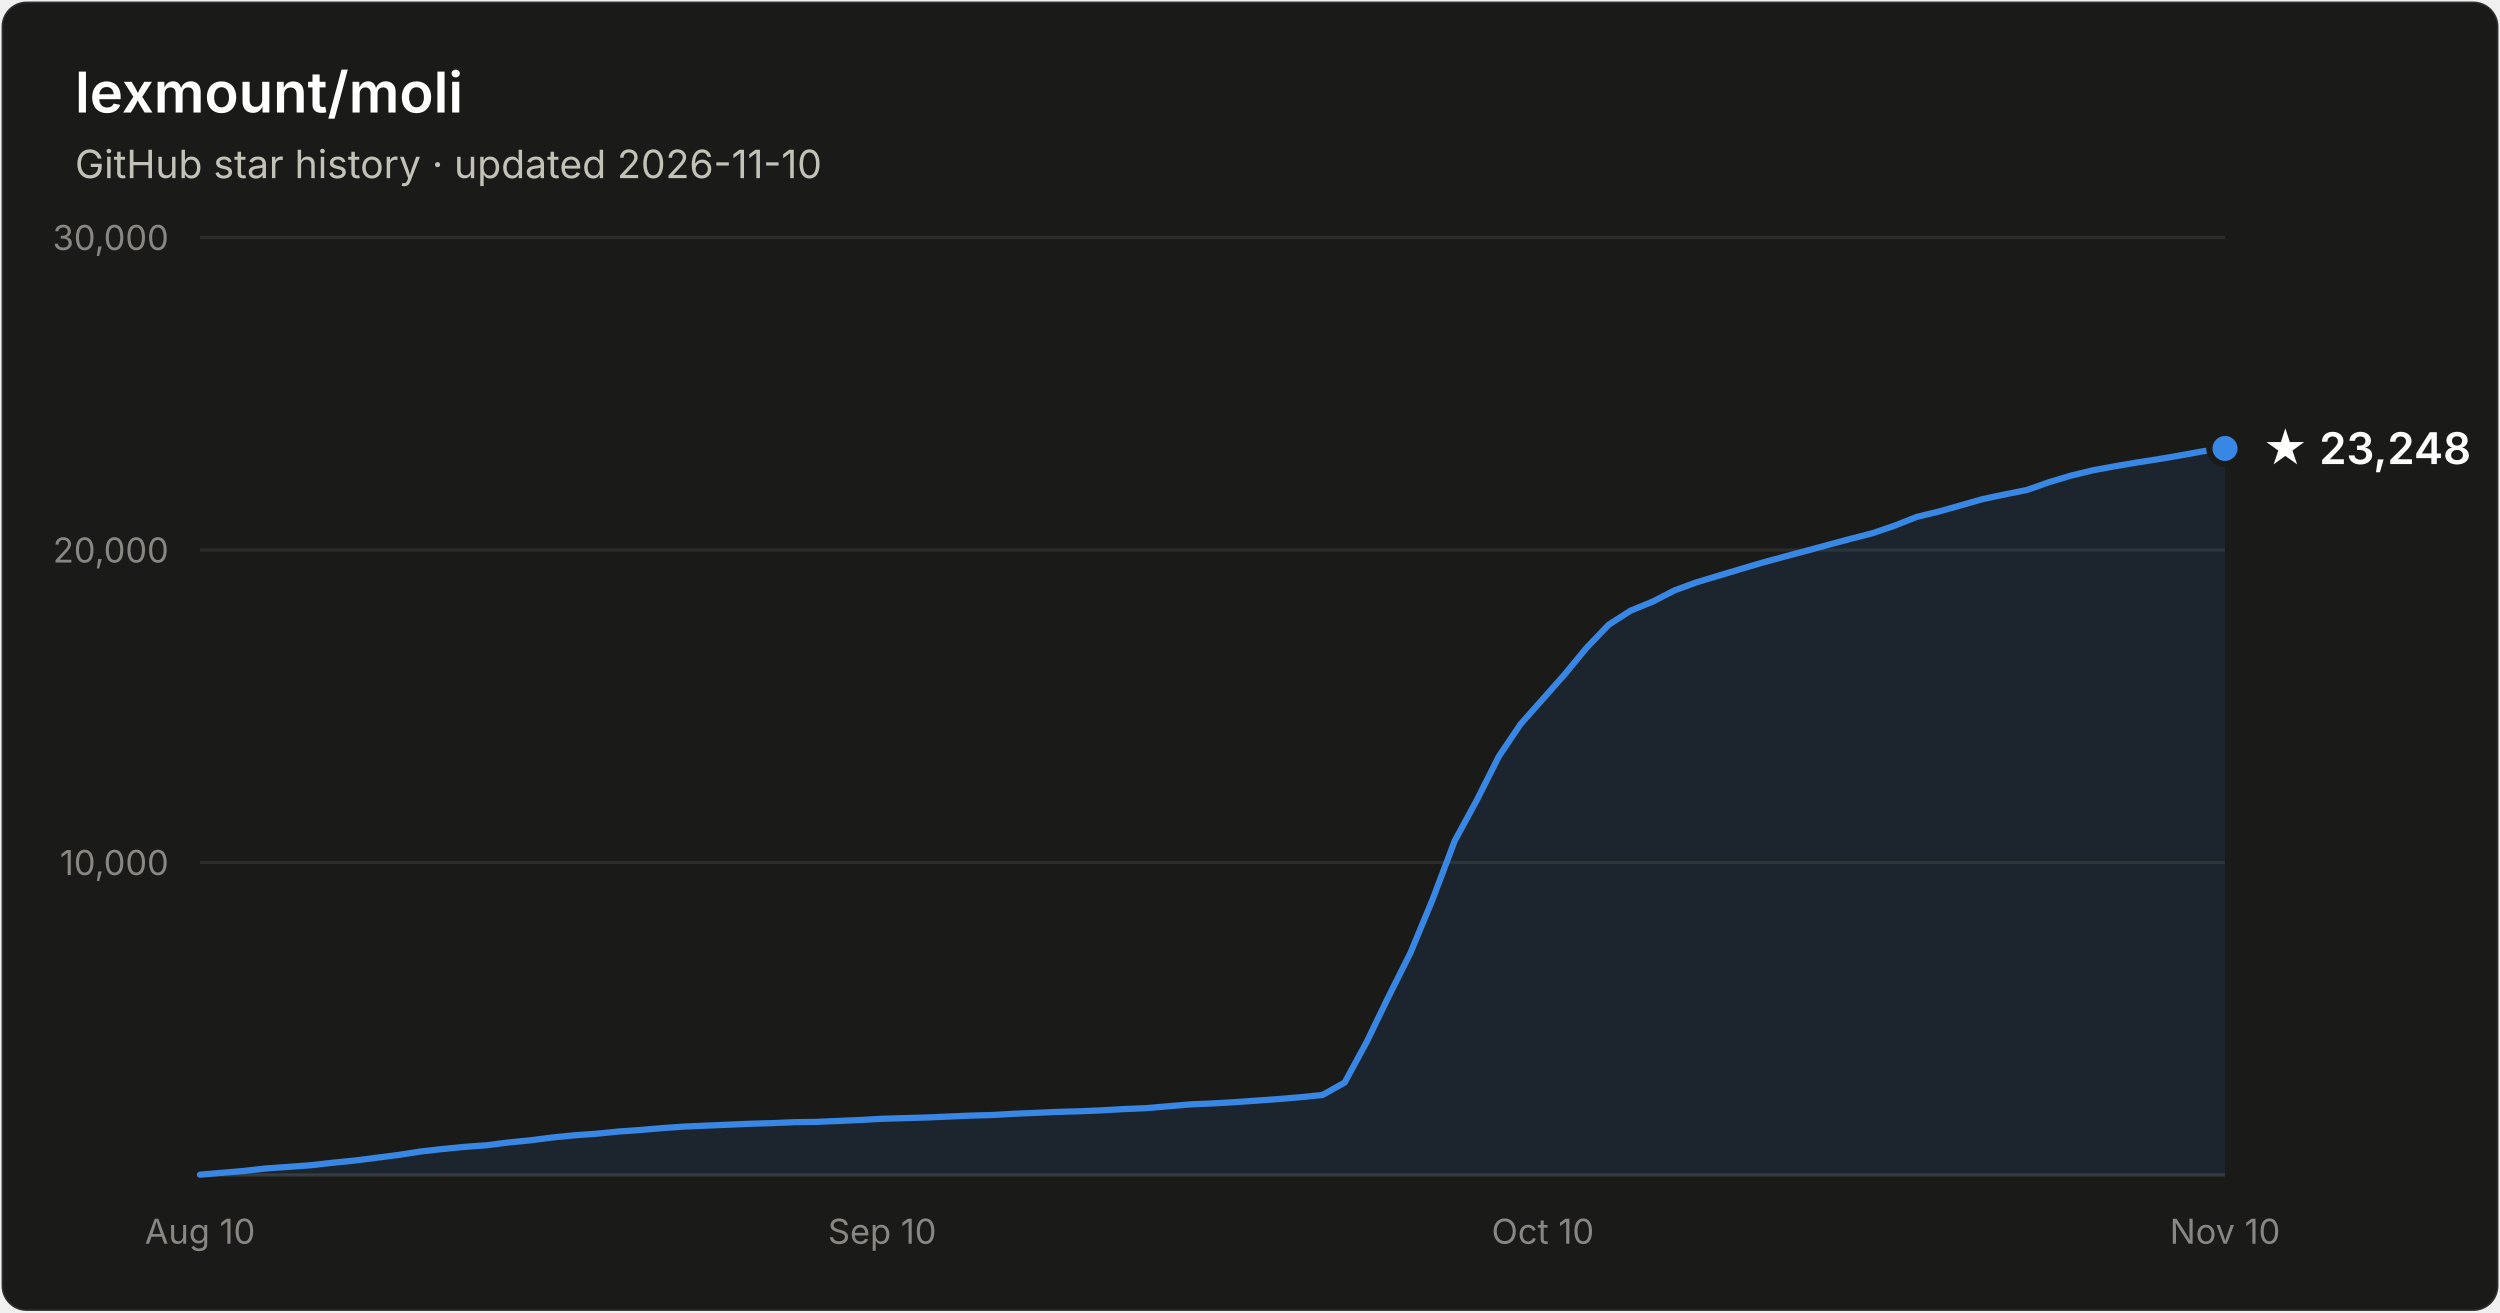
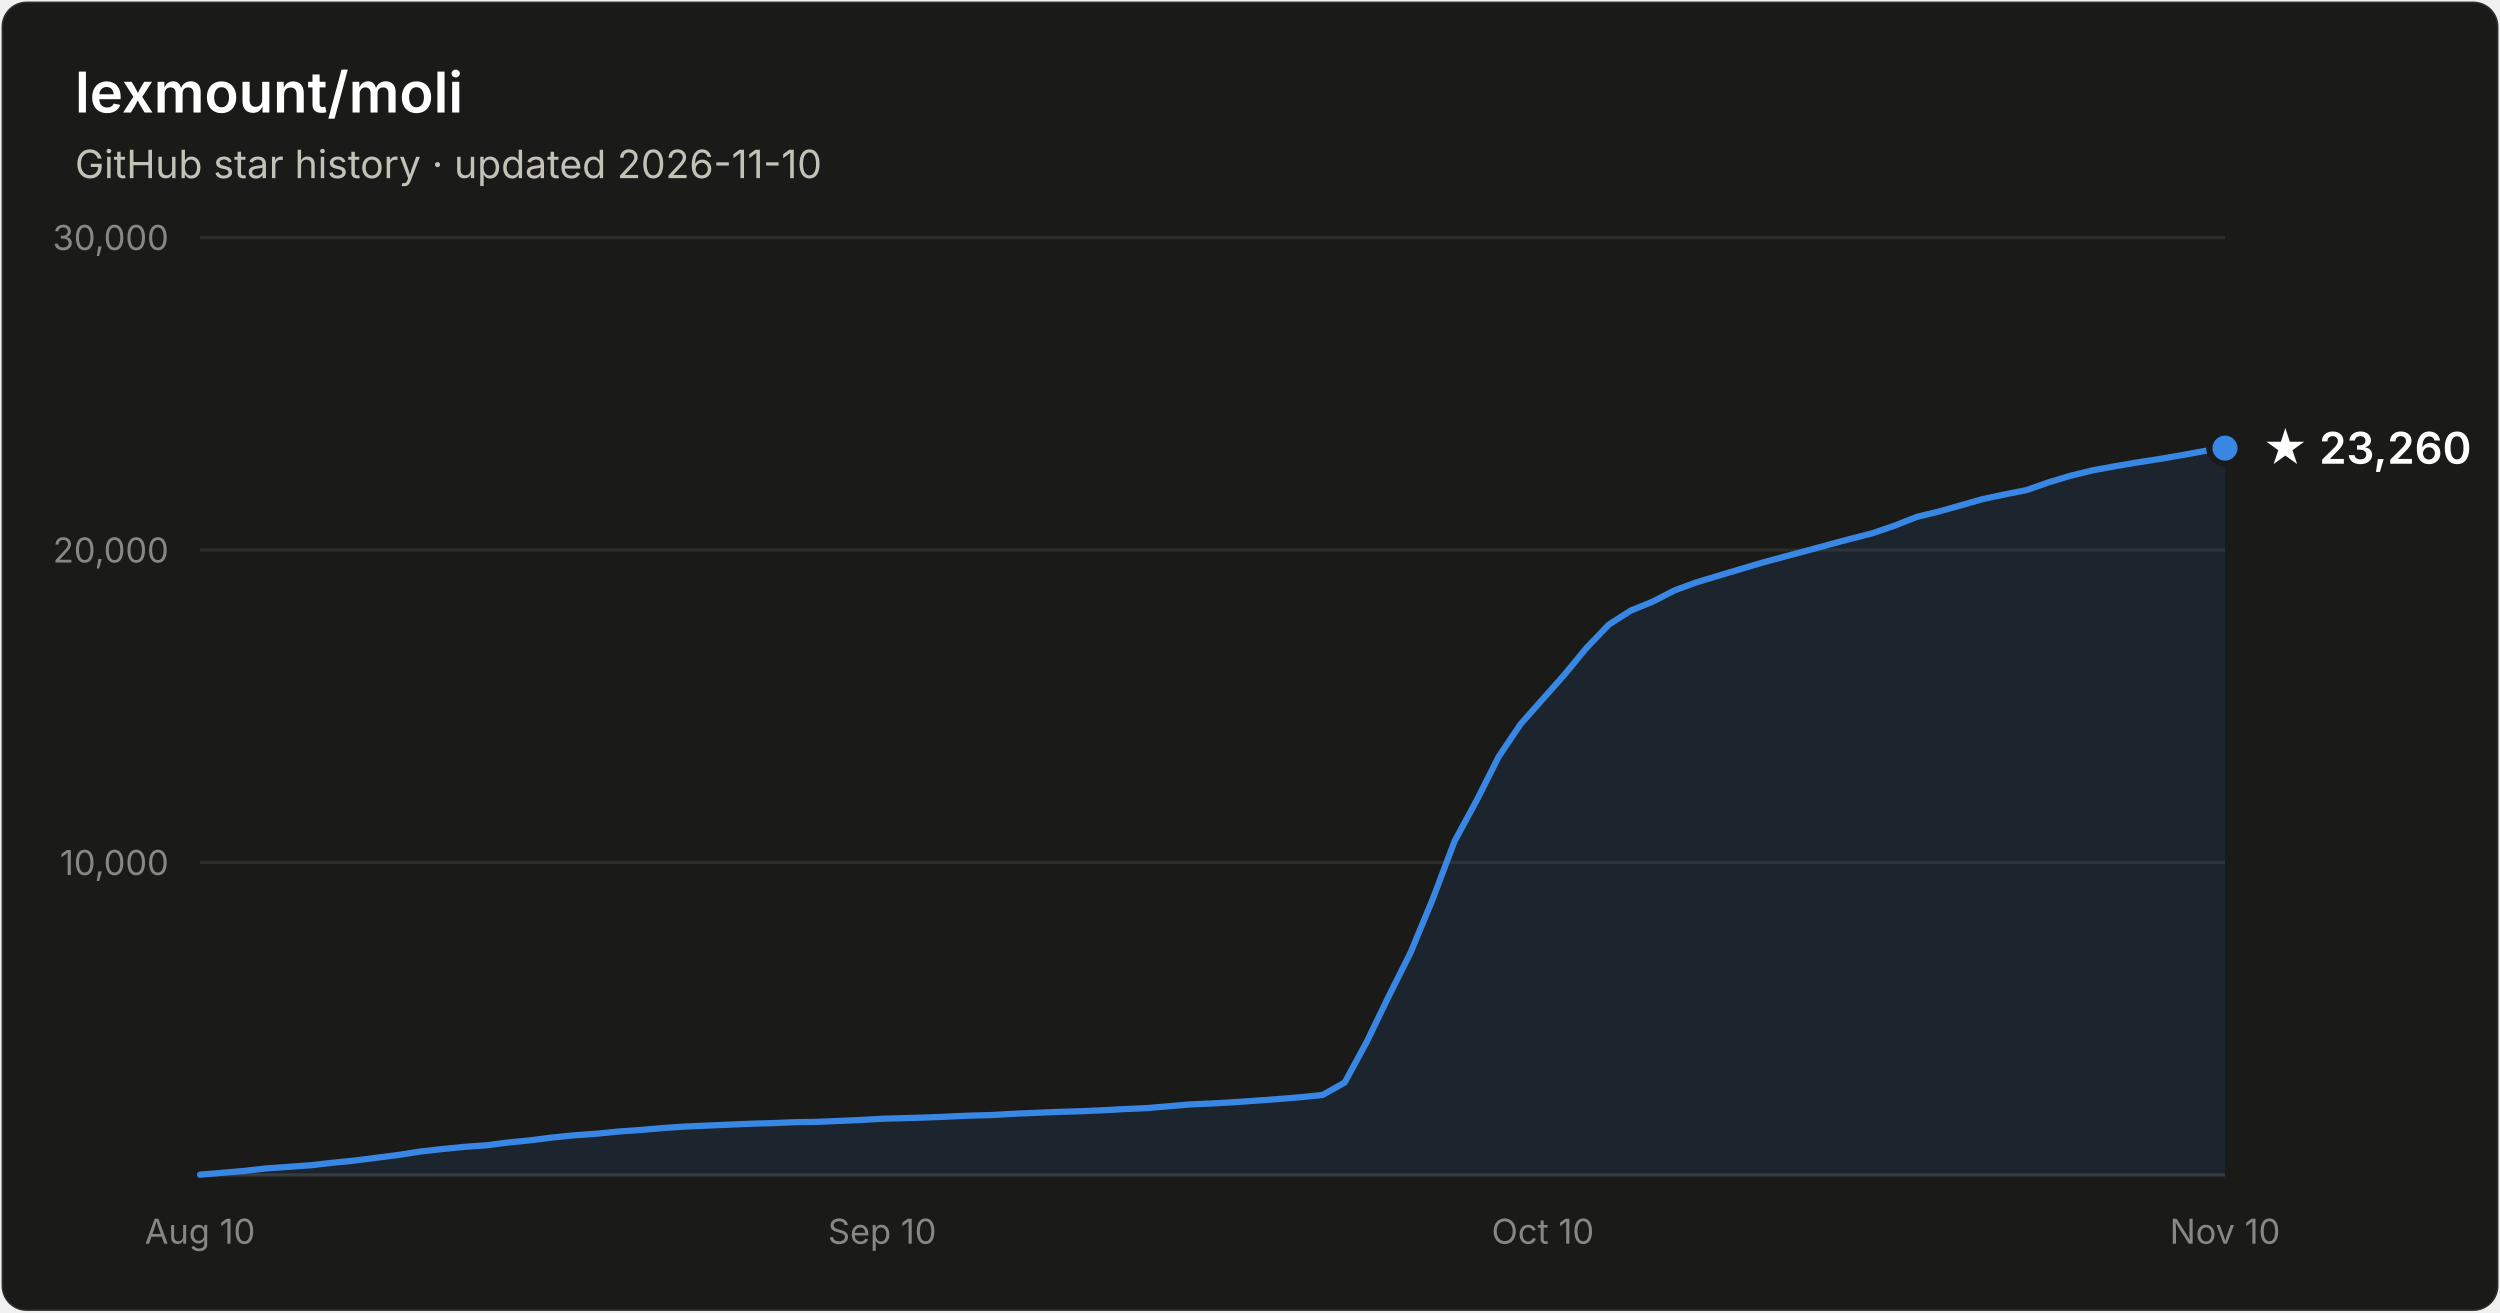
- <svg xmlns="http://www.w3.org/2000/svg" width="800" height="420" viewBox="0 0 800 420" font-family="system-ui, -apple-system, Segoe UI, sans-serif" role="img" aria-label="Star history of lexmount/moli: 23,248 stars as of 2026-11-10">
+ <svg xmlns="http://www.w3.org/2000/svg" width="800" height="420" viewBox="0 0 800 420" font-family="system-ui, -apple-system, Segoe UI, sans-serif" role="img" aria-label="Star history of lexmount/moli: 23,260 stars as of 2026-11-10">
  <rect x="0.5" y="0.5" width="799" height="419" rx="8" fill="#1a1a19" stroke="rgba(255,255,255,0.10)" />
  <text x="24" y="36" fill="#ffffff" font-size="18" font-weight="600">lexmount/moli</text>
  <text x="24" y="57" fill="#c3c2b7" font-size="12.5">GitHub star history · updated 2026-11-10</text>
  <line x1="64" y1="276.0" x2="712" y2="276.0" stroke="#2c2c2a" stroke-width="1" />
  <text x="54" y="280.0" text-anchor="end" fill="#898781" font-size="11" style="font-variant-numeric:tabular-nums">10,000</text>
  <line x1="64" y1="176.0" x2="712" y2="176.0" stroke="#2c2c2a" stroke-width="1" />
  <text x="54" y="180.0" text-anchor="end" fill="#898781" font-size="11" style="font-variant-numeric:tabular-nums">20,000</text>
  <line x1="64" y1="76.0" x2="712" y2="76.0" stroke="#2c2c2a" stroke-width="1" />
  <text x="54" y="80.0" text-anchor="end" fill="#898781" font-size="11" style="font-variant-numeric:tabular-nums">30,000</text>
  <line x1="64" y1="376" x2="712" y2="376" stroke="#383835" stroke-width="1" />
  <text x="64.0" y="398" text-anchor="middle" fill="#898781" font-size="11" style="font-variant-numeric:tabular-nums">Aug 10</text>
  <text x="282.3" y="398" text-anchor="middle" fill="#898781" font-size="11" style="font-variant-numeric:tabular-nums">Sep 10</text>
  <text x="493.7" y="398" text-anchor="middle" fill="#898781" font-size="11" style="font-variant-numeric:tabular-nums">Oct 10</text>
  <text x="712.0" y="398" text-anchor="middle" fill="#898781" font-size="11" style="font-variant-numeric:tabular-nums">Nov 10</text>
-   <path d="M64.0 375.9 L71.0 375.3 L78.1 374.7 L85.1 373.9 L92.2 373.4 L99.2 372.9 L106.3 372.1 L113.3 371.4 L120.3 370.5 L127.4 369.6 L134.4 368.5 L141.5 367.7 L148.5 367.0 L155.6 366.5 L162.6 365.6 L169.7 364.9 L176.7 364.0 L183.7 363.3 L190.8 362.8 L197.8 362.1 L204.9 361.6 L211.9 361.0 L219.0 360.5 L226.0 360.2 L233.0 359.9 L240.1 359.6 L247.1 359.4 L254.2 359.1 L261.2 359.0 L268.3 358.7 L275.3 358.4 L282.3 358.0 L289.4 357.8 L296.4 357.6 L303.5 357.3 L310.5 357.0 L317.6 356.8 L324.6 356.4 L331.7 356.1 L338.7 355.8 L345.7 355.6 L352.8 355.3 L359.8 354.9 L366.9 354.6 L373.9 354.0 L381.0 353.4 L388.0 353.1 L395.0 352.7 L402.1 352.2 L409.1 351.7 L416.2 351.1 L423.2 350.4 L430.3 346.4 L437.3 333.5 L444.3 319.0 L451.4 304.8 L458.4 287.9 L465.5 269.1 L472.5 256.2 L479.6 242.1 L486.6 231.7 L493.7 223.7 L500.7 215.8 L507.7 207.3 L514.8 199.9 L521.8 195.4 L528.9 192.5 L535.9 188.9 L543.0 186.3 L550.0 184.2 L557.0 182.1 L564.1 180.0 L571.1 178.1 L578.2 176.2 L585.2 174.3 L592.3 172.4 L599.3 170.6 L606.3 168.2 L613.4 165.4 L620.4 163.7 L627.5 161.7 L634.5 159.7 L641.6 158.2 L648.6 156.8 L655.7 154.3 L662.7 152.2 L669.7 150.5 L676.8 149.2 L683.8 148.0 L690.9 146.9 L697.9 145.7 L705.0 144.4 L712.0 143.5 L712.0 376 L64.0 376 Z" fill="#3987e5" fill-opacity="0.1" />
-   <path d="M64.0 375.9 L71.0 375.3 L78.1 374.7 L85.1 373.9 L92.2 373.4 L99.2 372.9 L106.3 372.1 L113.3 371.4 L120.3 370.5 L127.4 369.6 L134.4 368.5 L141.5 367.7 L148.5 367.0 L155.6 366.5 L162.6 365.6 L169.7 364.9 L176.7 364.0 L183.7 363.3 L190.8 362.8 L197.8 362.1 L204.9 361.6 L211.9 361.0 L219.0 360.5 L226.0 360.2 L233.0 359.9 L240.1 359.6 L247.1 359.4 L254.2 359.1 L261.2 359.0 L268.3 358.7 L275.3 358.4 L282.3 358.0 L289.4 357.8 L296.4 357.6 L303.5 357.3 L310.5 357.0 L317.6 356.8 L324.6 356.4 L331.7 356.1 L338.7 355.8 L345.7 355.6 L352.8 355.3 L359.8 354.9 L366.9 354.6 L373.9 354.0 L381.0 353.4 L388.0 353.1 L395.0 352.7 L402.1 352.2 L409.1 351.7 L416.2 351.1 L423.2 350.4 L430.3 346.4 L437.3 333.5 L444.3 319.0 L451.4 304.8 L458.4 287.9 L465.5 269.1 L472.5 256.2 L479.6 242.1 L486.6 231.7 L493.7 223.7 L500.7 215.8 L507.7 207.3 L514.8 199.9 L521.8 195.4 L528.9 192.5 L535.9 188.9 L543.0 186.3 L550.0 184.2 L557.0 182.1 L564.1 180.0 L571.1 178.1 L578.2 176.2 L585.2 174.3 L592.3 172.4 L599.3 170.6 L606.3 168.2 L613.4 165.4 L620.4 163.7 L627.5 161.7 L634.5 159.7 L641.6 158.2 L648.6 156.8 L655.7 154.3 L662.7 152.2 L669.7 150.5 L676.8 149.2 L683.8 148.0 L690.9 146.9 L697.9 145.7 L705.0 144.4 L712.0 143.5" fill="none" stroke="#3987e5" stroke-width="2" stroke-linejoin="round" stroke-linecap="round" />
-   <circle cx="712.0" cy="143.5" r="5" fill="#3987e5" stroke="#1a1a19" stroke-width="2" />
-   <text x="724.0" y="148.5" fill="#ffffff" font-size="14" font-weight="600">★ 23,248</text>
+   <path d="M64.0 375.9 L71.0 375.3 L78.1 374.7 L85.1 373.9 L92.2 373.4 L99.2 372.9 L106.3 372.1 L113.3 371.4 L120.3 370.5 L127.4 369.6 L134.4 368.5 L141.5 367.7 L148.5 367.0 L155.6 366.5 L162.6 365.6 L169.7 364.9 L176.7 364.0 L183.7 363.3 L190.8 362.8 L197.8 362.1 L204.9 361.6 L211.9 361.0 L219.0 360.5 L226.0 360.2 L233.0 359.9 L240.1 359.6 L247.1 359.4 L254.2 359.1 L261.2 359.0 L268.3 358.7 L275.3 358.4 L282.3 358.0 L289.4 357.8 L296.4 357.6 L303.5 357.3 L310.5 357.0 L317.6 356.8 L324.6 356.4 L331.7 356.1 L338.7 355.8 L345.7 355.6 L352.8 355.3 L359.8 354.9 L366.9 354.6 L373.9 354.0 L381.0 353.4 L388.0 353.1 L395.0 352.7 L402.1 352.2 L409.1 351.7 L416.2 351.1 L423.2 350.4 L430.3 346.4 L437.3 333.5 L444.3 319.0 L451.4 304.8 L458.4 287.9 L465.5 269.1 L472.5 256.2 L479.6 242.1 L486.6 231.7 L493.7 223.7 L500.7 215.8 L507.7 207.3 L514.8 199.9 L521.8 195.4 L528.9 192.5 L535.9 188.9 L543.0 186.3 L550.0 184.2 L557.0 182.1 L564.1 180.0 L571.1 178.1 L578.2 176.2 L585.2 174.3 L592.3 172.4 L599.3 170.6 L606.3 168.2 L613.4 165.4 L620.4 163.7 L627.5 161.7 L634.5 159.7 L641.6 158.2 L648.6 156.8 L655.7 154.3 L662.7 152.2 L669.7 150.5 L676.8 149.2 L683.8 148.0 L690.9 146.9 L697.9 145.7 L705.0 144.4 L712.0 143.4 L712.0 376 L64.0 376 Z" fill="#3987e5" fill-opacity="0.1" />
+   <path d="M64.0 375.9 L71.0 375.3 L78.1 374.7 L85.1 373.9 L92.2 373.4 L99.2 372.9 L106.3 372.1 L113.3 371.4 L120.3 370.5 L127.4 369.6 L134.4 368.5 L141.5 367.7 L148.5 367.0 L155.6 366.5 L162.6 365.6 L169.7 364.9 L176.7 364.0 L183.7 363.3 L190.8 362.8 L197.8 362.1 L204.9 361.6 L211.9 361.0 L219.0 360.5 L226.0 360.2 L233.0 359.9 L240.1 359.6 L247.1 359.4 L254.2 359.1 L261.2 359.0 L268.3 358.7 L275.3 358.4 L282.3 358.0 L289.4 357.8 L296.4 357.6 L303.5 357.3 L310.5 357.0 L317.6 356.8 L324.6 356.4 L331.7 356.1 L338.7 355.8 L345.7 355.6 L352.8 355.3 L359.8 354.9 L366.9 354.6 L373.9 354.0 L381.0 353.4 L388.0 353.1 L395.0 352.7 L402.1 352.2 L409.1 351.7 L416.2 351.1 L423.2 350.4 L430.3 346.4 L437.3 333.5 L444.3 319.0 L451.4 304.8 L458.4 287.9 L465.5 269.1 L472.5 256.2 L479.6 242.1 L486.6 231.7 L493.7 223.7 L500.7 215.8 L507.7 207.3 L514.8 199.9 L521.8 195.4 L528.9 192.5 L535.9 188.9 L543.0 186.3 L550.0 184.2 L557.0 182.1 L564.1 180.0 L571.1 178.1 L578.2 176.2 L585.2 174.3 L592.3 172.4 L599.3 170.6 L606.3 168.2 L613.4 165.4 L620.4 163.7 L627.5 161.7 L634.5 159.7 L641.6 158.2 L648.6 156.8 L655.7 154.3 L662.7 152.2 L669.7 150.5 L676.8 149.2 L683.8 148.0 L690.9 146.9 L697.9 145.7 L705.0 144.4 L712.0 143.4" fill="none" stroke="#3987e5" stroke-width="2" stroke-linejoin="round" stroke-linecap="round" />
+   <circle cx="712.0" cy="143.4" r="5" fill="#3987e5" stroke="#1a1a19" stroke-width="2" />
+   <text x="724.0" y="148.4" fill="#ffffff" font-size="14" font-weight="600">★ 23,260</text>
</svg>
